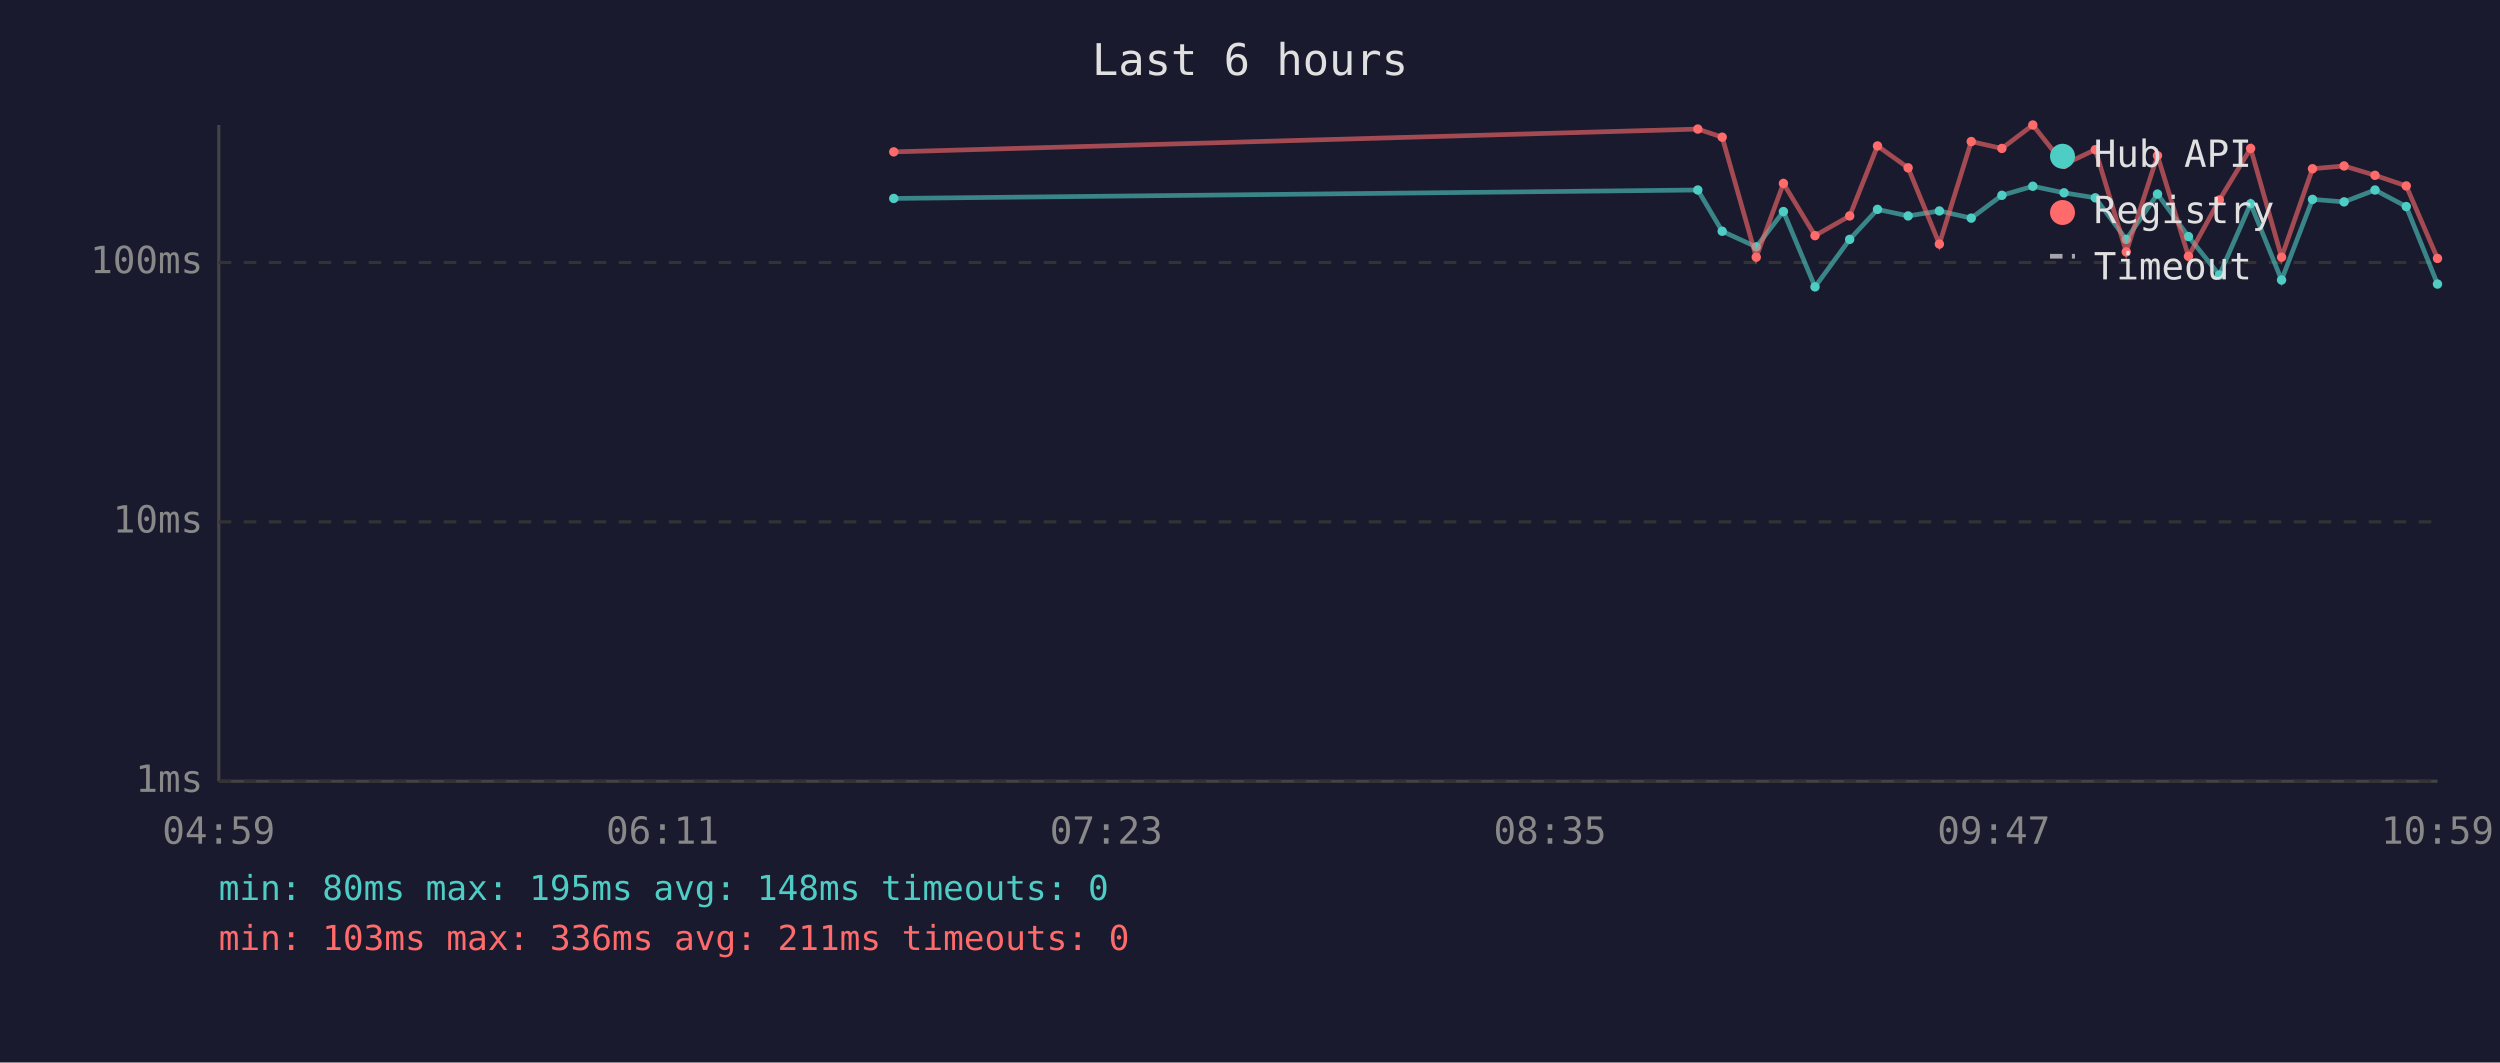
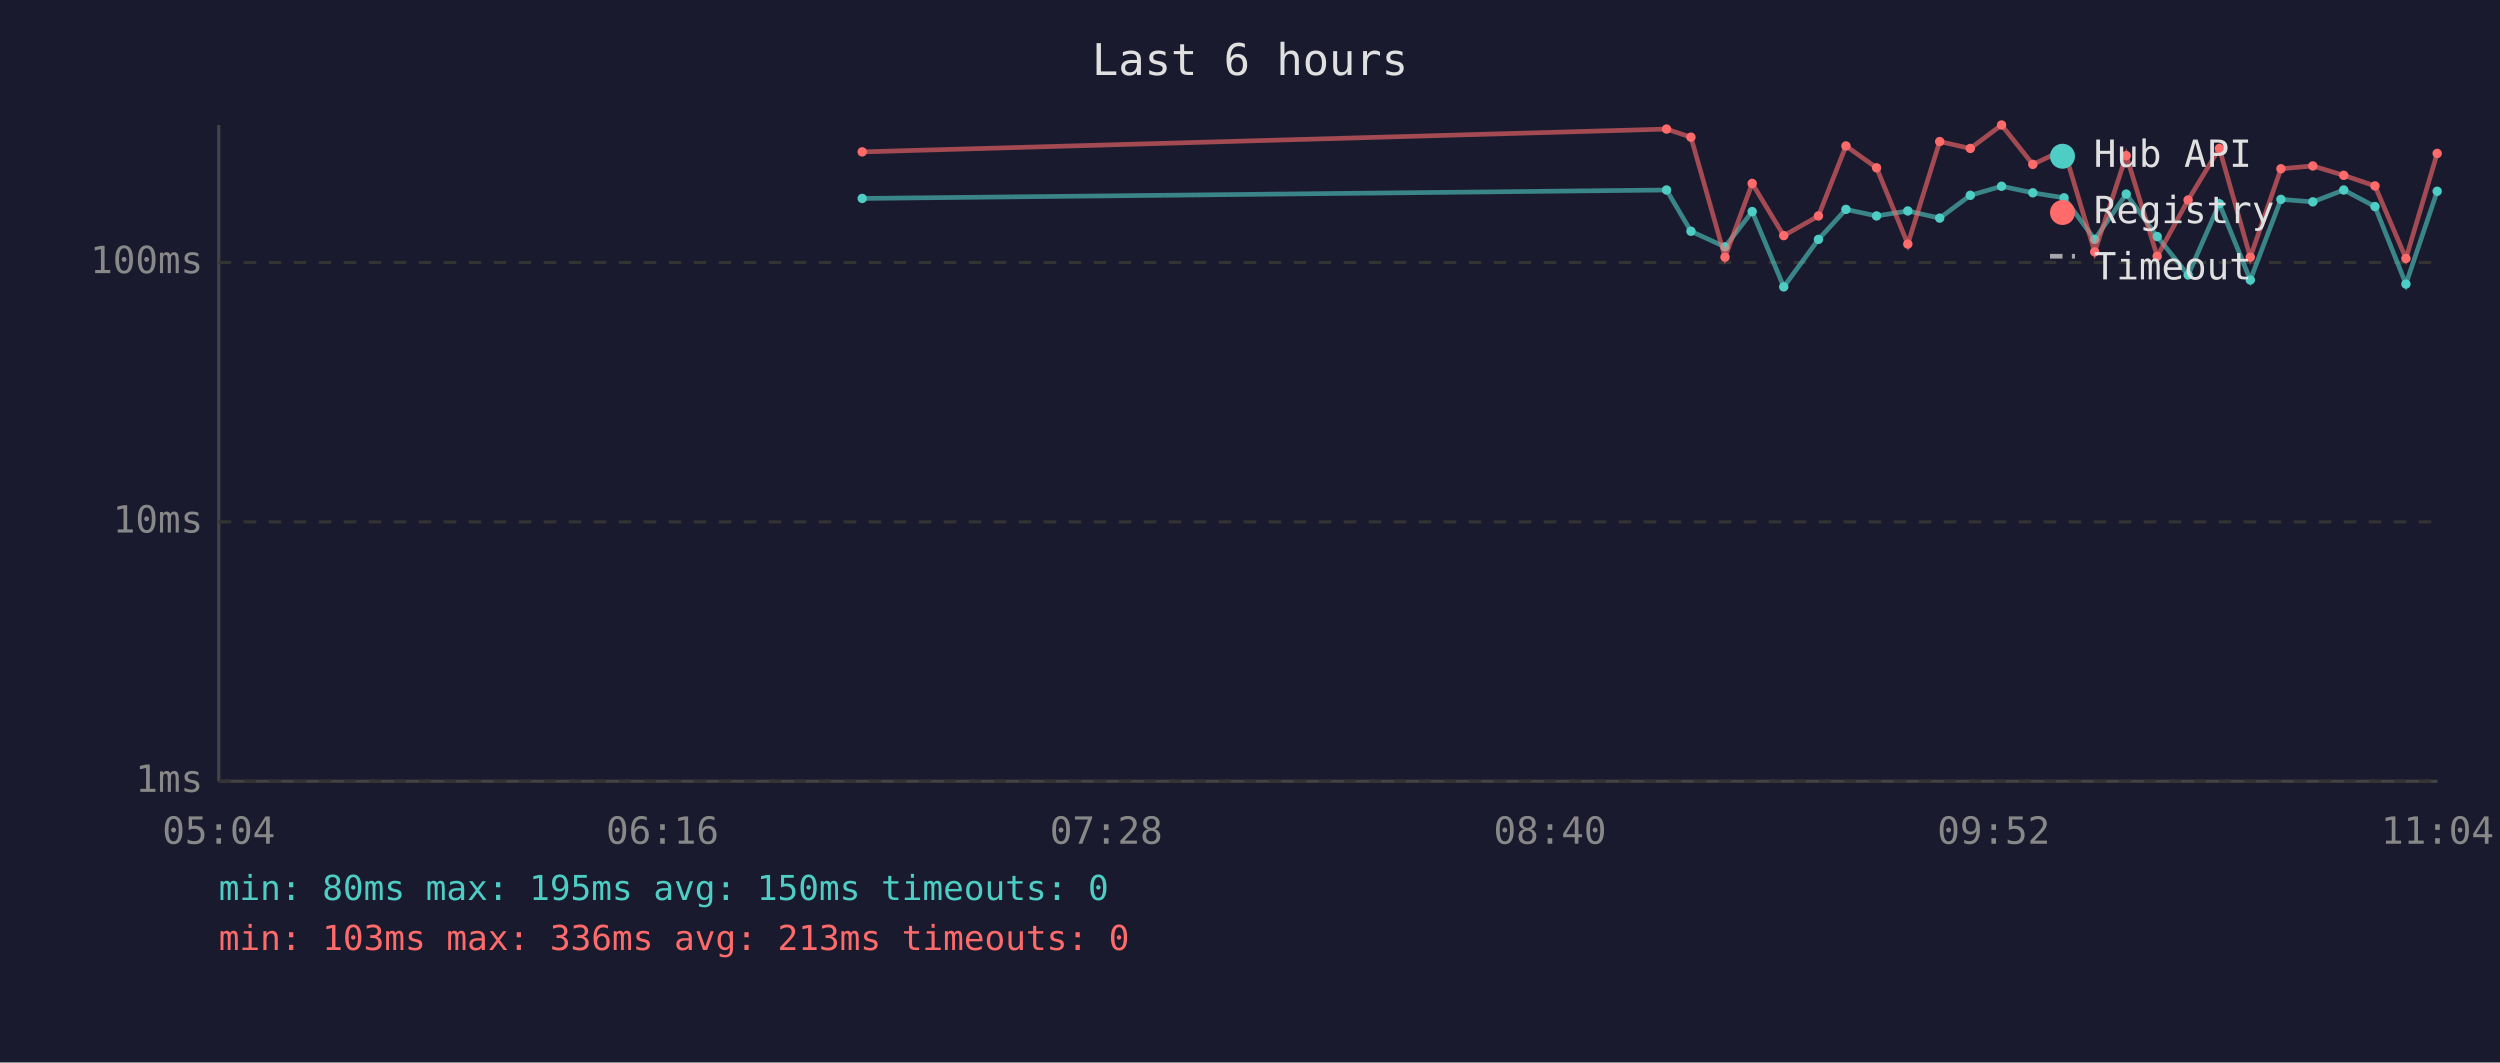
<svg xmlns="http://www.w3.org/2000/svg" viewBox="0 0 800 340" font-family="monospace" font-size="12">
  <rect width="800" height="340" fill="#1a1a2e" />
  <text x="400" y="24" fill="#e0e0e0" font-size="14" text-anchor="middle">Last 6 hours</text>
  <line x1="70" y1="40" x2="70" y2="250" stroke="#444" stroke-width="1" />
  <line x1="70" y1="250" x2="780" y2="250" stroke="#444" stroke-width="1" />
  <line x1="70" y1="250" x2="780" y2="250" stroke="#333" stroke-width="1" stroke-dasharray="4" />
  <text x="65" y="250" fill="#888" text-anchor="end" dominant-baseline="middle">1ms</text>
  <line x1="70" y1="167" x2="780" y2="167" stroke="#333" stroke-width="1" stroke-dasharray="4" />
  <text x="65" y="167" fill="#888" text-anchor="end" dominant-baseline="middle">10ms</text>
  <line x1="70" y1="84" x2="780" y2="84" stroke="#333" stroke-width="1" stroke-dasharray="4" />
  <text x="65" y="84" fill="#888" text-anchor="end" dominant-baseline="middle">100ms</text>
-   <text x="70" y="270" fill="#888" text-anchor="middle">04:59</text>
-   <text x="212" y="270" fill="#888" text-anchor="middle">06:11</text>
-   <text x="354" y="270" fill="#888" text-anchor="middle">07:23</text>
-   <text x="496" y="270" fill="#888" text-anchor="middle">08:35</text>
-   <text x="638" y="270" fill="#888" text-anchor="middle">09:47</text>
-   <text x="780" y="270" fill="#888" text-anchor="middle">10:59</text>
-   <polyline points="286.0,63.5 543.3,60.8 551.1,74.0 562.0,79.0 570.7,67.7 580.8,91.8 591.9,76.6 600.8,67.0 610.6,69.1 620.6,67.5 630.8,69.8 640.6,62.5 650.5,59.6 660.5,61.7 670.5,63.3 680.4,76.6 690.4,62.1 700.3,75.7 710.2,88.0 720.2,65.2 730.1,89.6 740.0,63.8 750.1,64.6 760.0,60.8 770.0,66.1 780.0,90.9" fill="none" stroke="#4ecdc4" stroke-width="1.5" opacity="0.6" />
-   <circle cx="286.0" cy="63.5" r="1.5" fill="#4ecdc4" />
-   <circle cx="543.3" cy="60.8" r="1.5" fill="#4ecdc4" />
-   <circle cx="551.1" cy="74.0" r="1.5" fill="#4ecdc4" />
-   <circle cx="562.0" cy="79.0" r="1.5" fill="#4ecdc4" />
-   <circle cx="570.7" cy="67.7" r="1.5" fill="#4ecdc4" />
-   <circle cx="580.8" cy="91.8" r="1.5" fill="#4ecdc4" />
-   <circle cx="591.9" cy="76.6" r="1.5" fill="#4ecdc4" />
-   <circle cx="600.8" cy="67.0" r="1.5" fill="#4ecdc4" />
-   <circle cx="610.6" cy="69.1" r="1.5" fill="#4ecdc4" />
-   <circle cx="620.6" cy="67.5" r="1.5" fill="#4ecdc4" />
-   <circle cx="630.8" cy="69.8" r="1.5" fill="#4ecdc4" />
-   <circle cx="640.6" cy="62.5" r="1.5" fill="#4ecdc4" />
-   <circle cx="650.5" cy="59.6" r="1.5" fill="#4ecdc4" />
-   <circle cx="660.5" cy="61.7" r="1.5" fill="#4ecdc4" />
-   <circle cx="670.5" cy="63.3" r="1.5" fill="#4ecdc4" />
-   <circle cx="680.4" cy="76.6" r="1.5" fill="#4ecdc4" />
-   <circle cx="690.4" cy="62.1" r="1.5" fill="#4ecdc4" />
-   <circle cx="700.3" cy="75.7" r="1.5" fill="#4ecdc4" />
-   <circle cx="710.2" cy="88.0" r="1.5" fill="#4ecdc4" />
-   <circle cx="720.2" cy="65.2" r="1.5" fill="#4ecdc4" />
-   <circle cx="730.1" cy="89.6" r="1.5" fill="#4ecdc4" />
-   <circle cx="740.0" cy="63.8" r="1.5" fill="#4ecdc4" />
-   <circle cx="750.1" cy="64.6" r="1.5" fill="#4ecdc4" />
-   <circle cx="760.0" cy="60.8" r="1.5" fill="#4ecdc4" />
-   <circle cx="770.0" cy="66.1" r="1.5" fill="#4ecdc4" />
-   <circle cx="780.0" cy="90.9" r="1.5" fill="#4ecdc4" />
-   <polyline points="286.0,48.6 543.3,41.3 551.1,43.9 562.0,82.3 570.7,58.7 580.8,75.4 591.9,69.1 600.8,46.7 610.6,53.7 620.6,78.1 630.8,45.3 640.6,47.5 650.5,40.0 660.5,52.6 670.5,47.9 680.4,80.6 690.4,49.8 700.3,82.0 710.2,64.0 720.2,47.5 730.1,82.3 740.0,54.0 750.1,53.1 760.0,56.1 770.0,59.5 780.0,82.7" fill="none" stroke="#ff6b6b" stroke-width="1.5" opacity="0.6" />
-   <circle cx="286.0" cy="48.6" r="1.5" fill="#ff6b6b" />
-   <circle cx="543.3" cy="41.3" r="1.5" fill="#ff6b6b" />
-   <circle cx="551.1" cy="43.9" r="1.5" fill="#ff6b6b" />
-   <circle cx="562.0" cy="82.3" r="1.5" fill="#ff6b6b" />
-   <circle cx="570.7" cy="58.7" r="1.5" fill="#ff6b6b" />
-   <circle cx="580.8" cy="75.4" r="1.5" fill="#ff6b6b" />
-   <circle cx="591.9" cy="69.1" r="1.5" fill="#ff6b6b" />
-   <circle cx="600.8" cy="46.7" r="1.5" fill="#ff6b6b" />
-   <circle cx="610.6" cy="53.7" r="1.5" fill="#ff6b6b" />
-   <circle cx="620.6" cy="78.1" r="1.5" fill="#ff6b6b" />
-   <circle cx="630.8" cy="45.3" r="1.5" fill="#ff6b6b" />
-   <circle cx="640.6" cy="47.5" r="1.5" fill="#ff6b6b" />
-   <circle cx="650.5" cy="40.0" r="1.5" fill="#ff6b6b" />
-   <circle cx="660.5" cy="52.6" r="1.5" fill="#ff6b6b" />
-   <circle cx="670.5" cy="47.9" r="1.5" fill="#ff6b6b" />
-   <circle cx="680.4" cy="80.6" r="1.5" fill="#ff6b6b" />
-   <circle cx="690.4" cy="49.8" r="1.5" fill="#ff6b6b" />
-   <circle cx="700.3" cy="82.0" r="1.5" fill="#ff6b6b" />
-   <circle cx="710.2" cy="64.0" r="1.5" fill="#ff6b6b" />
-   <circle cx="720.2" cy="47.5" r="1.5" fill="#ff6b6b" />
-   <circle cx="730.1" cy="82.3" r="1.5" fill="#ff6b6b" />
-   <circle cx="740.0" cy="54.0" r="1.5" fill="#ff6b6b" />
-   <circle cx="750.1" cy="53.1" r="1.5" fill="#ff6b6b" />
-   <circle cx="760.0" cy="56.1" r="1.5" fill="#ff6b6b" />
-   <circle cx="770.0" cy="59.5" r="1.5" fill="#ff6b6b" />
-   <circle cx="780.0" cy="82.7" r="1.5" fill="#ff6b6b" />
+   <text x="70" y="270" fill="#888" text-anchor="middle">05:04</text>
+   <text x="212" y="270" fill="#888" text-anchor="middle">06:16</text>
+   <text x="354" y="270" fill="#888" text-anchor="middle">07:28</text>
+   <text x="496" y="270" fill="#888" text-anchor="middle">08:40</text>
+   <text x="638" y="270" fill="#888" text-anchor="middle">09:52</text>
+   <text x="780" y="270" fill="#888" text-anchor="middle">11:04</text>
+   <polyline points="275.9,63.5 533.3,60.8 541.1,74.0 552.0,79.0 560.7,67.7 570.8,91.8 581.9,76.6 590.7,67.0 600.5,69.1 610.5,67.5 620.7,69.8 630.5,62.5 640.5,59.6 650.5,61.7 660.5,63.3 670.3,76.6 680.4,62.1 690.3,75.7 700.2,88.0 710.2,65.2 720.1,89.6 729.9,63.8 740.1,64.6 750.0,60.8 760.0,66.1 769.9,90.9 779.9,61.2" fill="none" stroke="#4ecdc4" stroke-width="1.5" opacity="0.6" />
+   <circle cx="275.9" cy="63.5" r="1.5" fill="#4ecdc4" />
+   <circle cx="533.3" cy="60.8" r="1.5" fill="#4ecdc4" />
+   <circle cx="541.1" cy="74.0" r="1.5" fill="#4ecdc4" />
+   <circle cx="552.0" cy="79.0" r="1.5" fill="#4ecdc4" />
+   <circle cx="560.7" cy="67.7" r="1.5" fill="#4ecdc4" />
+   <circle cx="570.8" cy="91.8" r="1.5" fill="#4ecdc4" />
+   <circle cx="581.9" cy="76.6" r="1.5" fill="#4ecdc4" />
+   <circle cx="590.7" cy="67.0" r="1.5" fill="#4ecdc4" />
+   <circle cx="600.5" cy="69.1" r="1.5" fill="#4ecdc4" />
+   <circle cx="610.5" cy="67.5" r="1.5" fill="#4ecdc4" />
+   <circle cx="620.7" cy="69.8" r="1.5" fill="#4ecdc4" />
+   <circle cx="630.5" cy="62.5" r="1.5" fill="#4ecdc4" />
+   <circle cx="640.5" cy="59.6" r="1.5" fill="#4ecdc4" />
+   <circle cx="650.5" cy="61.7" r="1.5" fill="#4ecdc4" />
+   <circle cx="660.5" cy="63.3" r="1.5" fill="#4ecdc4" />
+   <circle cx="670.3" cy="76.6" r="1.5" fill="#4ecdc4" />
+   <circle cx="680.4" cy="62.1" r="1.5" fill="#4ecdc4" />
+   <circle cx="690.3" cy="75.7" r="1.5" fill="#4ecdc4" />
+   <circle cx="700.2" cy="88.0" r="1.5" fill="#4ecdc4" />
+   <circle cx="710.2" cy="65.2" r="1.5" fill="#4ecdc4" />
+   <circle cx="720.1" cy="89.6" r="1.5" fill="#4ecdc4" />
+   <circle cx="729.9" cy="63.8" r="1.5" fill="#4ecdc4" />
+   <circle cx="740.1" cy="64.6" r="1.5" fill="#4ecdc4" />
+   <circle cx="750.0" cy="60.8" r="1.5" fill="#4ecdc4" />
+   <circle cx="760.0" cy="66.1" r="1.5" fill="#4ecdc4" />
+   <circle cx="769.9" cy="90.9" r="1.5" fill="#4ecdc4" />
+   <circle cx="779.9" cy="61.2" r="1.5" fill="#4ecdc4" />
+   <polyline points="275.9,48.6 533.3,41.3 541.1,43.9 552.0,82.3 560.7,58.7 570.8,75.4 581.9,69.1 590.7,46.7 600.5,53.7 610.5,78.1 620.7,45.3 630.5,47.5 640.5,40.0 650.5,52.6 660.5,47.9 670.3,80.6 680.4,49.8 690.3,82.0 700.2,64.0 710.2,47.5 720.1,82.3 729.9,54.0 740.1,53.1 750.0,56.1 760.0,59.5 769.9,82.7 779.9,49.1" fill="none" stroke="#ff6b6b" stroke-width="1.5" opacity="0.6" />
+   <circle cx="275.9" cy="48.6" r="1.5" fill="#ff6b6b" />
+   <circle cx="533.3" cy="41.3" r="1.5" fill="#ff6b6b" />
+   <circle cx="541.1" cy="43.9" r="1.5" fill="#ff6b6b" />
+   <circle cx="552.0" cy="82.3" r="1.5" fill="#ff6b6b" />
+   <circle cx="560.7" cy="58.7" r="1.5" fill="#ff6b6b" />
+   <circle cx="570.8" cy="75.4" r="1.5" fill="#ff6b6b" />
+   <circle cx="581.9" cy="69.1" r="1.5" fill="#ff6b6b" />
+   <circle cx="590.7" cy="46.7" r="1.5" fill="#ff6b6b" />
+   <circle cx="600.5" cy="53.7" r="1.5" fill="#ff6b6b" />
+   <circle cx="610.5" cy="78.1" r="1.5" fill="#ff6b6b" />
+   <circle cx="620.7" cy="45.3" r="1.5" fill="#ff6b6b" />
+   <circle cx="630.5" cy="47.5" r="1.5" fill="#ff6b6b" />
+   <circle cx="640.5" cy="40.0" r="1.5" fill="#ff6b6b" />
+   <circle cx="650.5" cy="52.6" r="1.5" fill="#ff6b6b" />
+   <circle cx="660.5" cy="47.9" r="1.5" fill="#ff6b6b" />
+   <circle cx="670.3" cy="80.6" r="1.5" fill="#ff6b6b" />
+   <circle cx="680.4" cy="49.8" r="1.5" fill="#ff6b6b" />
+   <circle cx="690.3" cy="82.0" r="1.5" fill="#ff6b6b" />
+   <circle cx="700.2" cy="64.0" r="1.5" fill="#ff6b6b" />
+   <circle cx="710.2" cy="47.5" r="1.5" fill="#ff6b6b" />
+   <circle cx="720.1" cy="82.3" r="1.5" fill="#ff6b6b" />
+   <circle cx="729.9" cy="54.0" r="1.5" fill="#ff6b6b" />
+   <circle cx="740.1" cy="53.1" r="1.5" fill="#ff6b6b" />
+   <circle cx="750.0" cy="56.1" r="1.5" fill="#ff6b6b" />
+   <circle cx="760.0" cy="59.5" r="1.5" fill="#ff6b6b" />
+   <circle cx="769.9" cy="82.7" r="1.5" fill="#ff6b6b" />
+   <circle cx="779.9" cy="49.1" r="1.5" fill="#ff6b6b" />
  <circle cx="660" cy="50" r="4" fill="#4ecdc4" />
  <text x="670" y="50" fill="#e0e0e0" dominant-baseline="middle">Hub API</text>
  <circle cx="660" cy="68" r="4" fill="#ff6b6b" />
  <text x="670" y="68" fill="#e0e0e0" dominant-baseline="middle">Registry</text>
  <line x1="656" y1="82" x2="664" y2="82" stroke="#e0e0e0" stroke-width="1.5" stroke-dasharray="4,3" opacity="0.7" />
  <text x="670" y="86" fill="#e0e0e0" dominant-baseline="middle">Timeout</text>
-   <text x="70" y="288" fill="#4ecdc4" font-size="11">min: 80ms  max: 195ms  avg: 148ms  timeouts: 0</text>
-   <text x="70" y="304" fill="#ff6b6b" font-size="11">min: 103ms  max: 336ms  avg: 211ms  timeouts: 0</text>
+   <text x="70" y="288" fill="#4ecdc4" font-size="11">min: 80ms  max: 195ms  avg: 150ms  timeouts: 0</text>
+   <text x="70" y="304" fill="#ff6b6b" font-size="11">min: 103ms  max: 336ms  avg: 213ms  timeouts: 0</text>
</svg>
